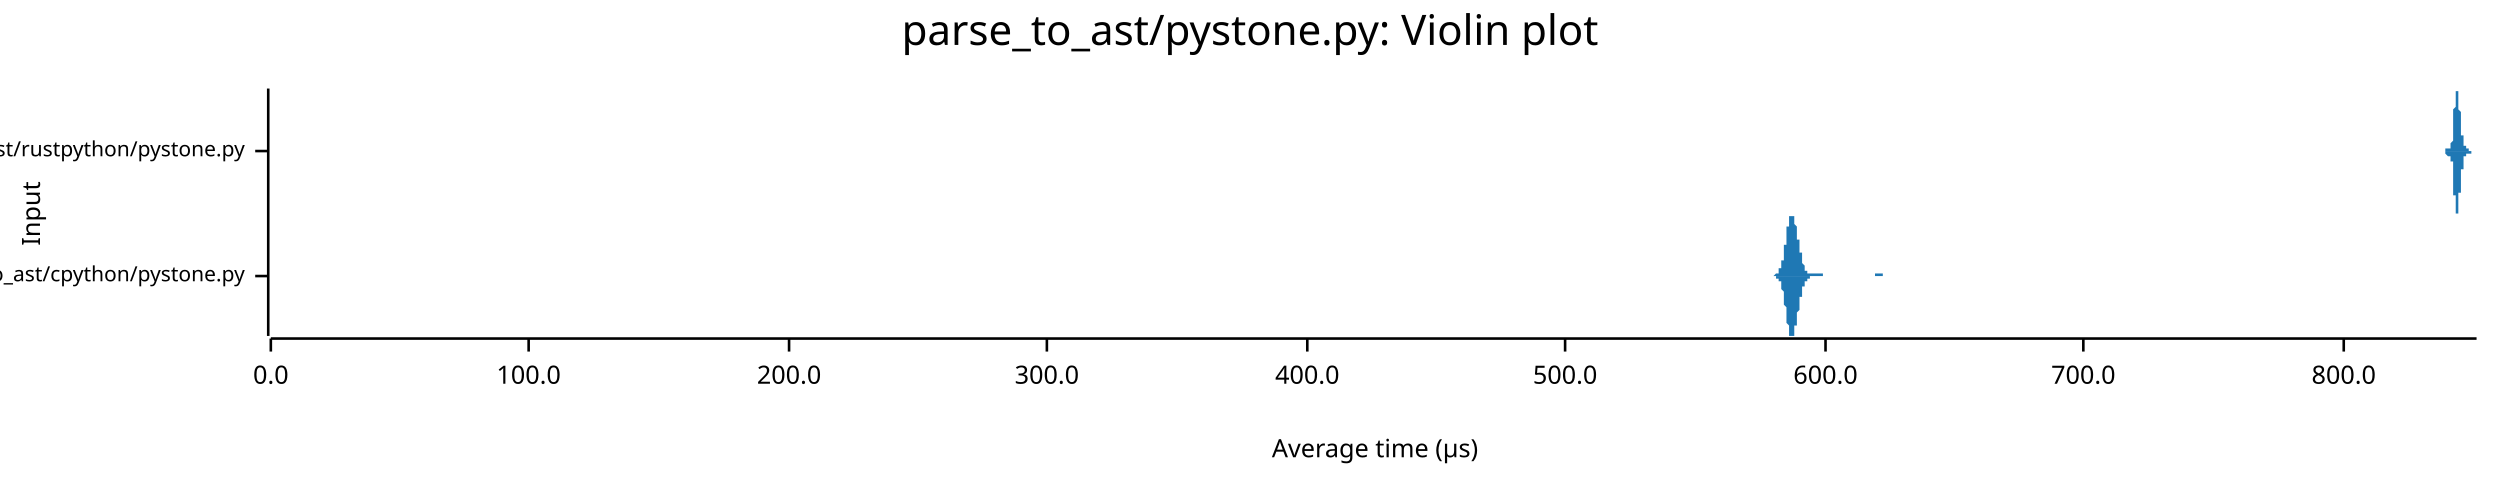
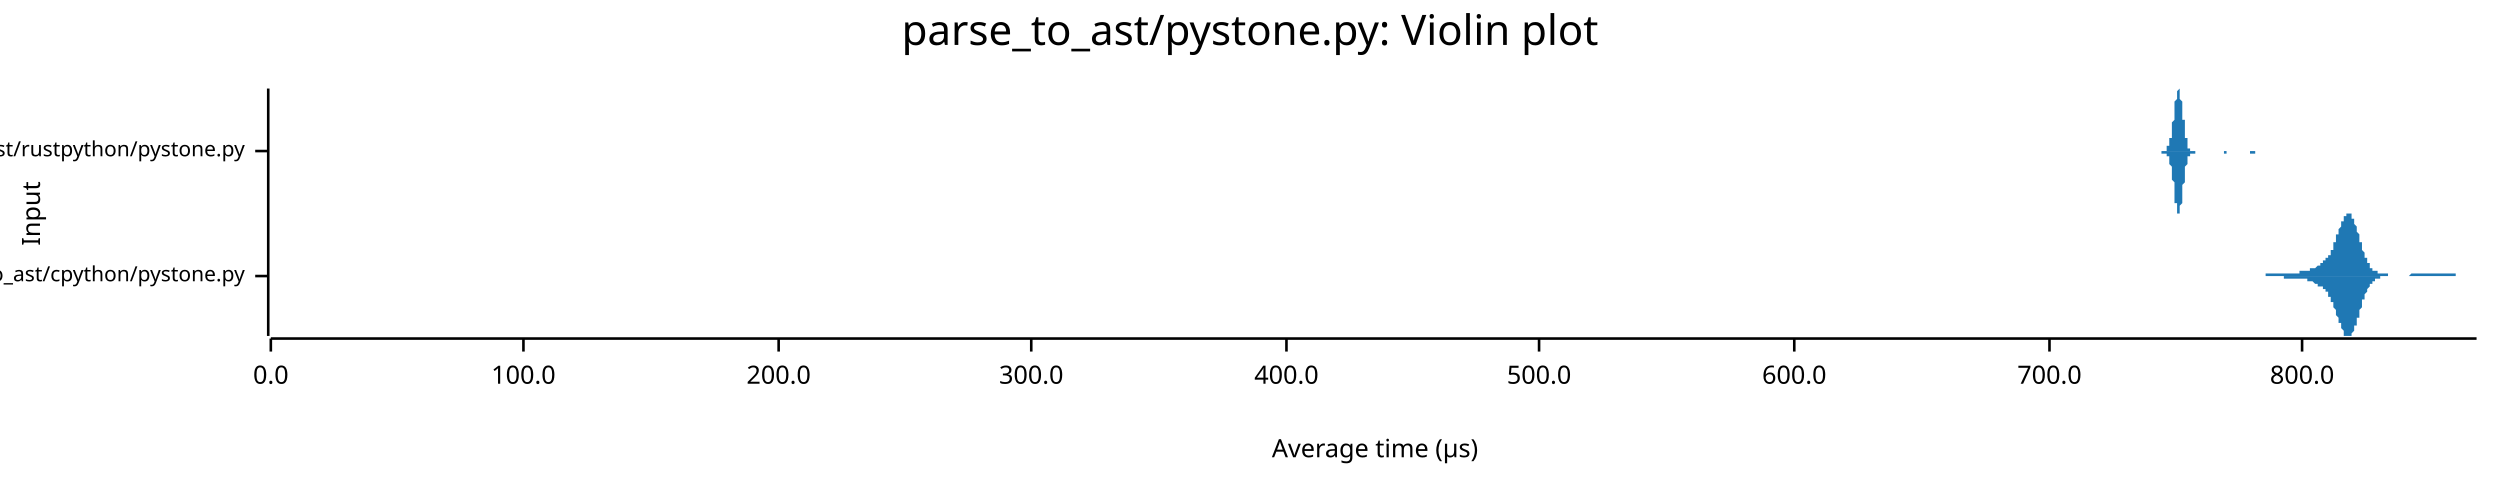
<svg xmlns="http://www.w3.org/2000/svg" width="960" height="186" viewBox="0 0 960 186">
  <text x="480" y="5" dy="0.76em" text-anchor="middle" font-family="sans-serif" font-size="16.129" opacity="1" fill="#000000">
parse_to_ast/pystone.py: Violin plot
</text>
  <text x="8" y="82" dy="0.76em" text-anchor="middle" font-family="sans-serif" font-size="9.677" opacity="1" fill="#000000" transform="rotate(270, 8, 82)">
Input
</text>
  <text x="528" y="178" dy="-0.5ex" text-anchor="middle" font-family="sans-serif" font-size="9.677" opacity="1" fill="#000000">
Average time (µs)
</text>
  <polyline fill="none" opacity="1" stroke="#000000" stroke-width="1" points="103,34 103,129 " />
  <text x="94" y="106" dy="0.5ex" text-anchor="end" font-family="sans-serif" font-size="8.065" opacity="1" fill="#000000">
parse_to_ast/cpython/pystone.py
</text>
  <polyline fill="none" opacity="1" stroke="#000000" stroke-width="1" points="98,106 103,106 " />
  <text x="94" y="58" dy="0.5ex" text-anchor="end" font-family="sans-serif" font-size="8.065" opacity="1" fill="#000000">
parse_to_ast/rustpython/pystone.py
</text>
  <polyline fill="none" opacity="1" stroke="#000000" stroke-width="1" points="98,58 103,58 " />
  <polyline fill="none" opacity="1" stroke="#000000" stroke-width="1" points="104,130 951,130 " />
  <text x="104" y="140" dy="0.76em" text-anchor="middle" font-family="sans-serif" font-size="9.677" opacity="1" fill="#000000">
0.0
</text>
  <polyline fill="none" opacity="1" stroke="#000000" stroke-width="1" points="104,130 104,135 " />
-   <text x="203" y="140" dy="0.76em" text-anchor="middle" font-family="sans-serif" font-size="9.677" opacity="1" fill="#000000">
+   <text x="201" y="140" dy="0.76em" text-anchor="middle" font-family="sans-serif" font-size="9.677" opacity="1" fill="#000000">
100.0
</text>
-   <polyline fill="none" opacity="1" stroke="#000000" stroke-width="1" points="203,130 203,135 " />
-   <text x="303" y="140" dy="0.76em" text-anchor="middle" font-family="sans-serif" font-size="9.677" opacity="1" fill="#000000">
+   <polyline fill="none" opacity="1" stroke="#000000" stroke-width="1" points="201,130 201,135 " />
+   <text x="299" y="140" dy="0.76em" text-anchor="middle" font-family="sans-serif" font-size="9.677" opacity="1" fill="#000000">
200.0
</text>
-   <polyline fill="none" opacity="1" stroke="#000000" stroke-width="1" points="303,130 303,135 " />
-   <text x="402" y="140" dy="0.76em" text-anchor="middle" font-family="sans-serif" font-size="9.677" opacity="1" fill="#000000">
+   <polyline fill="none" opacity="1" stroke="#000000" stroke-width="1" points="299,130 299,135 " />
+   <text x="396" y="140" dy="0.76em" text-anchor="middle" font-family="sans-serif" font-size="9.677" opacity="1" fill="#000000">
300.0
</text>
-   <polyline fill="none" opacity="1" stroke="#000000" stroke-width="1" points="402,130 402,135 " />
-   <text x="502" y="140" dy="0.76em" text-anchor="middle" font-family="sans-serif" font-size="9.677" opacity="1" fill="#000000">
+   <polyline fill="none" opacity="1" stroke="#000000" stroke-width="1" points="396,130 396,135 " />
+   <text x="494" y="140" dy="0.76em" text-anchor="middle" font-family="sans-serif" font-size="9.677" opacity="1" fill="#000000">
400.0
</text>
-   <polyline fill="none" opacity="1" stroke="#000000" stroke-width="1" points="502,130 502,135 " />
-   <text x="601" y="140" dy="0.76em" text-anchor="middle" font-family="sans-serif" font-size="9.677" opacity="1" fill="#000000">
+   <polyline fill="none" opacity="1" stroke="#000000" stroke-width="1" points="494,130 494,135 " />
+   <text x="591" y="140" dy="0.76em" text-anchor="middle" font-family="sans-serif" font-size="9.677" opacity="1" fill="#000000">
500.0
</text>
-   <polyline fill="none" opacity="1" stroke="#000000" stroke-width="1" points="601,130 601,135 " />
-   <text x="701" y="140" dy="0.76em" text-anchor="middle" font-family="sans-serif" font-size="9.677" opacity="1" fill="#000000">
+   <polyline fill="none" opacity="1" stroke="#000000" stroke-width="1" points="591,130 591,135 " />
+   <text x="689" y="140" dy="0.76em" text-anchor="middle" font-family="sans-serif" font-size="9.677" opacity="1" fill="#000000">
600.0
</text>
-   <polyline fill="none" opacity="1" stroke="#000000" stroke-width="1" points="701,130 701,135 " />
-   <text x="800" y="140" dy="0.76em" text-anchor="middle" font-family="sans-serif" font-size="9.677" opacity="1" fill="#000000">
+   <polyline fill="none" opacity="1" stroke="#000000" stroke-width="1" points="689,130 689,135 " />
+   <text x="787" y="140" dy="0.76em" text-anchor="middle" font-family="sans-serif" font-size="9.677" opacity="1" fill="#000000">
700.0
</text>
-   <polyline fill="none" opacity="1" stroke="#000000" stroke-width="1" points="800,130 800,135 " />
-   <text x="900" y="140" dy="0.76em" text-anchor="middle" font-family="sans-serif" font-size="9.677" opacity="1" fill="#000000">
+   <polyline fill="none" opacity="1" stroke="#000000" stroke-width="1" points="787,130 787,135 " />
+   <text x="884" y="140" dy="0.76em" text-anchor="middle" font-family="sans-serif" font-size="9.677" opacity="1" fill="#000000">
800.0
</text>
-   <polyline fill="none" opacity="1" stroke="#000000" stroke-width="1" points="900,130 900,135 " />
-   <polygon opacity="1" fill="#1F78B4" points="679,106 679,106 679,106 680,106 680,106 680,106 680,106 680,106 680,106 680,106 680,106 680,106 680,106 681,106 681,106 681,106 681,106 681,106 681,106 681,106 681,106 681,106 681,106 681,106 682,105 682,105 682,105 682,105 682,105 682,105 682,105 682,105 682,105 682,105 683,105 683,105 683,105 683,105 683,104 683,104 683,104 683,104 683,104 683,104 683,103 684,103 684,103 684,103 684,102 684,102 684,102 684,101 684,101 684,101 684,100 685,100 685,99 685,99 685,98 685,98 685,97 685,97 685,96 685,96 685,95 685,94 686,94 686,93 686,92 686,92 686,91 686,90 686,90 686,89 686,89 686,88 686,87 687,87 687,86 687,86 687,85 687,85 687,84 687,84 687,83 687,83 687,83 688,83 688,82 688,82 688,82 688,82 688,82 688,82 688,82 688,82 688,82 688,83 689,83 689,83 689,83 689,84 689,84 689,84 689,85 689,85 689,86 689,86 690,87 690,87 690,88 690,88 690,89 690,89 690,90 690,90 690,91 690,91 690,92 691,92 691,93 691,94 691,94 691,95 691,95 691,96 691,96 691,97 691,97 692,97 692,98 692,98 692,99 692,99 692,100 692,100 692,100 692,101 692,101 692,101 693,102 693,102 693,102 693,102 693,103 693,103 693,103 693,103 693,103 693,104 693,104 694,104 694,104 694,104 694,104 694,104 694,104 694,105 694,105 694,105 694,105 695,105 695,105 695,105 695,105 695,105 695,105 695,105 695,105 695,105 695,105 695,105 696,105 696,105 696,105 696,105 696,105 696,105 696,105 696,105 696,105 696,105 697,105 697,105 697,105 697,105 697,105 697,105 697,105 697,105 697,105 697,105 697,105 698,105 698,105 698,105 698,105 698,105 698,105 698,105 698,105 698,105 698,105 698,105 699,105 699,105 699,105 699,105 699,105 699,105 699,105 699,105 699,105 699,105 700,105 700,105 700,105 700,105 700,106 700,106 700,106 700,106 700,106 700,106 700,106 701,106 701,106 701,106 701,106 701,106 701,106 701,106 701,106 701,106 701,106 702,106 702,106 702,106 702,106 702,106 702,106 702,106 702,106 702,106 702,106 702,106 703,106 703,106 703,106 703,106 703,106 703,106 703,106 703,106 703,106 703,106 704,106 704,106 704,106 704,106 704,106 704,106 704,106 704,106 704,106 704,106 704,106 705,106 705,106 705,106 705,106 705,106 705,106 705,106 705,106 705,106 705,106 705,106 706,106 706,106 706,106 706,106 706,106 706,106 706,106 706,106 706,106 706,106 707,106 707,106 707,106 707,106 707,106 707,106 707,106 707,106 707,106 707,106 707,106 708,106 708,106 708,106 708,106 708,106 708,106 708,106 708,106 708,106 708,106 709,106 709,106 709,106 709,106 709,106 709,106 709,106 709,106 709,106 709,106 709,106 710,106 710,106 710,106 710,106 710,106 710,106 710,106 710,106 710,106 710,106 711,106 711,106 711,106 711,106 711,106 711,106 711,106 711,106 711,106 711,106 711,106 712,106 712,106 712,106 712,106 712,106 712,106 712,106 712,106 712,106 712,106 712,106 713,106 713,106 713,106 713,106 713,106 713,106 713,106 713,106 713,106 713,106 714,106 714,106 714,106 714,106 714,106 714,106 714,106 714,106 714,106 714,106 714,106 715,106 715,106 715,106 715,106 715,106 715,106 715,106 715,106 715,106 715,106 716,106 716,106 716,106 716,106 716,106 716,106 716,106 716,106 716,106 716,106 716,106 717,106 717,106 717,106 717,106 717,106 717,106 717,106 717,106 717,106 717,106 718,106 718,106 718,106 718,106 718,106 718,106 718,106 718,106 718,106 718,106 718,106 719,106 719,106 719,106 719,106 719,106 719,106 719,106 719,106 719,106 719,106 719,106 720,106 720,106 720,106 720,106 720,106 720,106 720,106 720,106 720,105 720,105 721,105 721,105 721,105 721,105 721,105 721,105 721,105 721,105 721,105 721,105 721,105 722,105 722,105 722,105 722,105 722,105 722,105 722,105 722,105 722,105 722,105 723,105 723,105 723,105 723,105 723,106 723,106 723,106 723,106 723,106 723,106 723,106 724,106 724,106 724,106 724,106 724,106 724,106 724,106 724,106 724,106 724,106 724,106 725,106 725,106 725,106 725,106 725,106 725,106 725,106 725,106 725,106 725,106 726,106 726,106 726,106 726,106 726,106 726,106 726,106 726,106 726,106 726,106 726,106 726,106 679,106 " />
-   <polygon opacity="1" fill="#1F78B4" points="679,106 679,106 679,106 680,106 680,106 680,106 680,106 680,106 680,106 680,106 680,106 680,106 680,106 681,106 681,106 681,106 681,106 681,106 681,106 681,106 681,106 681,106 681,106 681,106 682,106 682,106 682,106 682,106 682,106 682,106 682,106 682,106 682,106 682,107 683,107 683,107 683,107 683,107 683,107 683,107 683,107 683,108 683,108 683,108 683,108 684,108 684,109 684,109 684,109 684,109 684,110 684,110 684,110 684,111 684,111 685,112 685,112 685,113 685,113 685,114 685,114 685,115 685,115 685,116 685,116 685,117 686,118 686,118 686,119 686,120 686,120 686,121 686,122 686,122 686,123 686,124 686,124 687,125 687,125 687,126 687,126 687,127 687,127 687,128 687,128 687,128 687,129 688,129 688,129 688,129 688,129 688,129 688,129 688,129 688,129 688,129 688,129 688,129 689,129 689,128 689,128 689,128 689,128 689,127 689,127 689,126 689,126 689,125 690,125 690,124 690,124 690,123 690,123 690,122 690,122 690,121 690,121 690,120 690,120 691,119 691,118 691,118 691,117 691,117 691,116 691,116 691,115 691,115 691,114 692,114 692,114 692,113 692,113 692,112 692,112 692,112 692,111 692,111 692,111 692,110 693,110 693,110 693,109 693,109 693,109 693,109 693,109 693,108 693,108 693,108 693,108 694,108 694,107 694,107 694,107 694,107 694,107 694,107 694,107 694,107 694,107 695,107 695,107 695,107 695,107 695,106 695,106 695,106 695,106 695,106 695,106 695,106 696,106 696,106 696,106 696,106 696,106 696,106 696,106 696,106 696,106 696,106 697,106 697,106 697,106 697,106 697,106 697,106 697,106 697,106 697,106 697,106 697,106 698,106 698,106 698,106 698,106 698,106 698,106 698,106 698,106 698,106 698,106 698,106 699,106 699,106 699,106 699,106 699,106 699,106 699,106 699,106 699,106 699,106 700,106 700,106 700,106 700,106 700,106 700,106 700,106 700,106 700,106 700,106 700,106 701,106 701,106 701,106 701,106 701,106 701,106 701,106 701,106 701,106 701,106 702,106 702,106 702,106 702,106 702,106 702,106 702,106 702,106 702,106 702,106 702,106 703,106 703,106 703,106 703,106 703,106 703,106 703,106 703,106 703,106 703,106 704,106 704,106 704,106 704,106 704,106 704,106 704,106 704,106 704,106 704,106 704,106 705,106 705,106 705,106 705,106 705,106 705,106 705,106 705,106 705,106 705,106 705,106 706,106 706,106 706,106 706,106 706,106 706,106 706,106 706,106 706,106 706,106 707,106 707,106 707,106 707,106 707,106 707,106 707,106 707,106 707,106 707,106 707,106 708,106 708,106 708,106 708,106 708,106 708,106 708,106 708,106 708,106 708,106 709,106 709,106 709,106 709,106 709,106 709,106 709,106 709,106 709,106 709,106 709,106 710,106 710,106 710,106 710,106 710,106 710,106 710,106 710,106 710,106 710,106 711,106 711,106 711,106 711,106 711,106 711,106 711,106 711,106 711,106 711,106 711,106 712,106 712,106 712,106 712,106 712,106 712,106 712,106 712,106 712,106 712,106 712,106 713,106 713,106 713,106 713,106 713,106 713,106 713,106 713,106 713,106 713,106 714,106 714,106 714,106 714,106 714,106 714,106 714,106 714,106 714,106 714,106 714,106 715,106 715,106 715,106 715,106 715,106 715,106 715,106 715,106 715,106 715,106 716,106 716,106 716,106 716,106 716,106 716,106 716,106 716,106 716,106 716,106 716,106 717,106 717,106 717,106 717,106 717,106 717,106 717,106 717,106 717,106 717,106 718,106 718,106 718,106 718,106 718,106 718,106 718,106 718,106 718,106 718,106 718,106 719,106 719,106 719,106 719,106 719,106 719,106 719,106 719,106 719,106 719,106 719,106 720,106 720,106 720,106 720,106 720,106 720,106 720,106 720,106 720,106 720,106 721,106 721,106 721,106 721,106 721,106 721,106 721,106 721,106 721,106 721,106 721,106 722,106 722,106 722,106 722,106 722,106 722,106 722,106 722,106 722,106 722,106 723,106 723,106 723,106 723,106 723,106 723,106 723,106 723,106 723,106 723,106 723,106 724,106 724,106 724,106 724,106 724,106 724,106 724,106 724,106 724,106 724,106 724,106 725,106 725,106 725,106 725,106 725,106 725,106 725,106 725,106 725,106 725,106 726,106 726,106 726,106 726,106 726,106 726,106 726,106 726,106 726,106 726,106 726,106 726,106 679,106 " />
-   <polygon opacity="1" fill="#1F78B4" points="938,58 938,58 938,58 938,58 938,58 938,58 938,58 938,58 938,58 938,58 938,58 938,58 938,58 938,58 938,58 938,58 938,58 938,58 938,58 938,58 938,58 938,58 938,58 938,58 938,58 938,58 938,58 938,58 938,58 939,58 939,58 939,58 939,58 939,58 939,58 939,58 939,58 939,58 939,58 939,58 939,58 939,58 939,58 939,58 939,58 939,58 939,58 939,58 939,58 939,58 939,58 939,58 939,58 939,58 939,58 939,57 939,57 939,57 939,57 939,57 939,57 939,57 939,57 939,57 939,57 939,57 939,57 939,57 940,57 940,57 940,57 940,57 940,57 940,57 940,57 940,57 940,57 940,57 940,57 940,57 940,57 940,57 940,57 940,56 940,56 940,56 940,56 940,56 940,56 940,56 940,56 940,56 940,56 940,56 940,56 940,56 940,56 940,56 940,56 940,56 940,56 940,56 940,56 940,56 940,56 940,56 940,57 941,57 941,57 941,57 941,57 941,57 941,57 941,57 941,57 941,57 941,57 941,57 941,57 941,57 941,57 941,57 941,57 941,57 941,57 941,57 941,56 941,56 941,56 941,56 941,56 941,56 941,56 941,56 941,56 941,56 941,56 941,56 941,56 941,55 941,55 941,55 941,55 941,55 941,55 941,55 942,54 942,54 942,54 942,54 942,54 942,53 942,53 942,53 942,53 942,52 942,52 942,52 942,51 942,51 942,51 942,51 942,50 942,50 942,50 942,49 942,49 942,48 942,48 942,48 942,47 942,47 942,47 942,46 942,46 942,45 942,45 942,45 942,44 942,44 942,44 942,43 942,43 942,42 942,42 942,42 943,41 943,41 943,41 943,40 943,40 943,40 943,39 943,39 943,39 943,38 943,38 943,38 943,38 943,37 943,37 943,37 943,37 943,37 943,36 943,36 943,36 943,36 943,36 943,35 943,35 943,35 943,35 943,35 943,35 943,35 943,35 943,35 943,35 943,35 943,35 943,35 943,34 943,35 943,35 944,35 944,35 944,35 944,35 944,35 944,35 944,35 944,35 944,35 944,35 944,35 944,36 944,36 944,36 944,36 944,36 944,36 944,37 944,37 944,37 944,37 944,38 944,38 944,38 944,38 944,39 944,39 944,39 944,39 944,40 944,40 944,40 944,41 944,41 944,41 944,41 944,42 944,42 944,42 945,43 945,43 945,43 945,44 945,44 945,44 945,44 945,45 945,45 945,45 945,46 945,46 945,46 945,46 945,47 945,47 945,47 945,47 945,48 945,48 945,48 945,48 945,49 945,49 945,49 945,49 945,49 945,50 945,50 945,50 945,50 945,50 945,51 945,51 945,51 945,51 945,51 945,51 945,52 946,52 946,52 946,52 946,52 946,52 946,53 946,53 946,53 946,53 946,53 946,53 946,53 946,54 946,54 946,54 946,54 946,54 946,54 946,54 946,54 946,55 946,55 946,55 946,55 946,55 946,55 946,55 946,55 946,55 946,56 946,56 946,56 946,56 946,56 946,56 946,56 946,56 946,56 946,56 947,56 947,56 947,56 947,56 947,57 947,57 947,57 947,57 947,57 947,57 947,57 947,57 947,57 947,57 947,57 947,57 947,57 947,57 947,57 947,57 947,57 947,57 947,57 947,57 947,57 947,57 947,57 947,57 947,57 947,57 947,57 947,57 947,57 947,57 947,57 947,57 947,57 947,57 947,57 947,57 948,57 948,57 948,57 948,57 948,57 948,57 948,57 948,57 948,57 948,57 948,57 948,57 948,57 948,57 948,57 948,57 948,57 948,57 948,57 948,57 948,57 948,57 948,57 948,57 948,57 948,57 948,57 948,57 948,57 948,58 948,58 948,58 948,58 948,58 948,58 948,58 948,58 948,58 948,58 949,58 949,58 949,58 949,58 949,58 949,58 949,58 949,58 949,58 949,58 949,58 949,58 949,58 949,58 949,58 949,58 949,58 949,58 949,58 949,58 949,58 949,58 949,58 949,58 949,58 949,58 949,58 949,58 949,58 949,58 949,58 949,58 949,58 949,58 949,58 949,58 949,58 949,58 949,58 950,58 950,58 950,58 950,58 950,58 950,58 950,58 950,58 950,58 950,58 950,58 950,58 950,58 950,58 950,58 950,58 950,58 950,58 950,58 950,58 950,58 950,58 950,58 950,58 950,58 950,58 950,58 950,58 950,58 950,58 950,58 950,58 950,58 950,58 950,58 950,58 950,58 950,58 950,58 951,58 951,58 938,58 " />
-   <polygon opacity="1" fill="#1F78B4" points="938,58 938,58 938,58 938,58 938,58 938,58 938,58 938,58 938,58 938,58 938,58 938,58 938,58 938,58 938,58 938,58 938,58 938,58 938,58 938,58 938,58 938,58 938,58 938,58 938,58 938,58 938,58 938,58 938,58 939,58 939,58 939,58 939,58 939,58 939,58 939,58 939,58 939,59 939,59 939,59 939,59 939,59 939,59 939,59 939,59 939,59 939,59 939,59 939,59 939,59 939,59 939,59 939,59 939,59 939,59 939,59 939,59 939,59 939,59 939,59 939,59 939,59 939,59 939,59 939,59 939,59 939,59 939,59 940,60 940,60 940,60 940,60 940,60 940,60 940,60 940,60 940,60 940,60 940,60 940,60 940,60 940,60 940,60 940,60 940,60 940,60 940,60 940,60 940,60 940,60 940,60 940,60 940,60 940,60 940,60 940,60 940,60 940,60 940,60 940,60 940,60 940,60 940,60 940,60 940,60 940,60 940,60 941,60 941,60 941,60 941,60 941,60 941,60 941,60 941,60 941,60 941,60 941,60 941,60 941,60 941,60 941,60 941,60 941,60 941,60 941,60 941,60 941,60 941,60 941,60 941,60 941,60 941,60 941,60 941,60 941,61 941,61 941,61 941,61 941,61 941,61 941,61 941,61 941,62 941,62 941,62 942,62 942,62 942,62 942,63 942,63 942,63 942,63 942,64 942,64 942,64 942,64 942,65 942,65 942,65 942,66 942,66 942,66 942,67 942,67 942,67 942,68 942,68 942,68 942,69 942,69 942,69 942,70 942,70 942,71 942,71 942,71 942,72 942,72 942,73 942,73 942,73 942,74 942,74 942,74 942,75 943,75 943,75 943,76 943,76 943,76 943,77 943,77 943,77 943,78 943,78 943,78 943,79 943,79 943,79 943,79 943,80 943,80 943,80 943,80 943,80 943,81 943,81 943,81 943,81 943,81 943,81 943,81 943,82 943,82 943,82 943,82 943,82 943,82 943,82 943,82 943,82 943,82 943,82 943,82 944,82 944,82 944,82 944,82 944,82 944,82 944,82 944,81 944,81 944,81 944,81 944,81 944,81 944,81 944,80 944,80 944,80 944,80 944,80 944,79 944,79 944,79 944,79 944,78 944,78 944,78 944,78 944,77 944,77 944,77 944,77 944,76 944,76 944,76 944,75 944,75 944,75 944,74 944,74 945,74 945,74 945,73 945,73 945,73 945,72 945,72 945,72 945,71 945,71 945,71 945,71 945,70 945,70 945,70 945,70 945,69 945,69 945,69 945,69 945,68 945,68 945,68 945,68 945,67 945,67 945,67 945,67 945,67 945,66 945,66 945,66 945,66 945,66 945,66 945,65 945,65 945,65 945,65 946,65 946,65 946,64 946,64 946,64 946,64 946,64 946,64 946,63 946,63 946,63 946,63 946,63 946,63 946,63 946,63 946,62 946,62 946,62 946,62 946,62 946,62 946,62 946,62 946,61 946,61 946,61 946,61 946,61 946,61 946,61 946,61 946,61 946,61 946,61 946,60 946,60 946,60 946,60 947,60 947,60 947,60 947,60 947,60 947,60 947,60 947,60 947,60 947,60 947,60 947,60 947,60 947,60 947,60 947,60 947,60 947,60 947,60 947,59 947,59 947,59 947,59 947,59 947,59 947,59 947,59 947,59 947,59 947,59 947,59 947,59 947,59 947,59 947,59 947,59 947,59 947,59 947,59 947,59 948,59 948,59 948,59 948,59 948,59 948,59 948,59 948,59 948,59 948,59 948,59 948,59 948,59 948,59 948,59 948,59 948,59 948,59 948,59 948,59 948,59 948,59 948,59 948,59 948,59 948,59 948,59 948,59 948,59 948,59 948,59 948,59 948,59 948,59 948,59 948,59 948,59 948,59 948,59 949,59 949,59 949,59 949,59 949,59 949,59 949,59 949,59 949,59 949,59 949,59 949,59 949,59 949,59 949,59 949,59 949,59 949,59 949,59 949,59 949,59 949,59 949,59 949,59 949,59 949,59 949,59 949,59 949,59 949,59 949,59 949,59 949,59 949,59 949,59 949,59 949,58 949,58 949,58 950,58 950,58 950,58 950,58 950,58 950,58 950,58 950,58 950,58 950,58 950,58 950,58 950,58 950,58 950,58 950,58 950,58 950,58 950,58 950,58 950,58 950,58 950,58 950,58 950,58 950,58 950,58 950,58 950,58 950,58 950,58 950,58 950,58 950,58 950,58 950,58 950,58 950,58 950,58 951,58 951,58 938,58 " />
+   <polyline fill="none" opacity="1" stroke="#000000" stroke-width="1" points="884,130 884,135 " />
+   <polygon opacity="1" fill="#1F78B4" points="863,106 863,106 863,106 863,106 864,106 864,106 864,106 864,106 864,106 864,106 865,106 865,106 865,106 865,106 865,106 866,106 866,106 866,106 866,106 866,106 866,106 867,106 867,106 867,106 867,106 867,106 867,106 868,106 868,106 868,106 868,106 868,106 869,106 869,106 869,106 869,106 869,106 869,106 870,106 870,106 870,106 870,106 870,105 870,105 871,105 871,105 871,105 871,105 871,105 872,105 872,105 872,105 872,105 872,105 872,105 873,105 873,105 873,105 873,105 873,105 873,105 874,105 874,105 874,105 874,105 874,105 874,105 875,105 875,105 875,105 875,105 875,105 876,105 876,105 876,105 876,105 876,105 876,105 877,105 877,105 877,105 877,105 877,105 877,105 878,105 878,105 878,105 878,105 878,105 879,105 879,105 879,105 879,105 879,105 879,105 880,105 880,105 880,105 880,105 880,105 880,105 881,105 881,105 881,105 881,105 881,105 882,105 882,105 882,105 882,105 882,105 882,105 883,105 883,104 883,104 883,104 883,104 883,104 884,104 884,104 884,104 884,104 884,104 884,104 885,104 885,104 885,104 885,104 885,104 886,104 886,104 886,104 886,104 886,104 886,104 887,104 887,104 887,104 887,104 887,103 887,103 888,103 888,103 888,103 888,103 888,103 889,103 889,103 889,103 889,103 889,103 889,103 890,102 890,102 890,102 890,102 890,102 890,102 891,102 891,102 891,102 891,101 891,101 892,101 892,101 892,101 892,101 892,101 892,100 893,100 893,100 893,100 893,100 893,100 893,99 894,99 894,99 894,99 894,98 894,98 895,98 895,97 895,97 895,97 895,96 895,96 896,96 896,95 896,95 896,94 896,94 896,93 897,93 897,92 897,92 897,91 897,91 897,90 898,90 898,89 898,89 898,88 898,88 899,87 899,87 899,86 899,86 899,86 899,85 900,85 900,84 900,84 900,84 900,83 900,83 901,83 901,83 901,82 901,82 901,82 902,82 902,82 902,82 902,82 902,82 902,82 903,82 903,83 903,83 903,83 903,84 903,84 904,84 904,85 904,85 904,86 904,86 905,87 905,87 905,88 905,88 905,89 905,89 906,90 906,91 906,91 906,92 906,92 906,93 907,93 907,94 907,95 907,95 907,96 907,96 908,97 908,97 908,98 908,98 908,99 909,99 909,99 909,100 909,100 909,101 909,101 910,101 910,102 910,102 910,102 910,102 910,103 911,103 911,103 911,103 911,103 911,104 912,104 912,104 912,104 912,104 912,104 912,104 913,104 913,105 913,105 913,105 913,105 913,105 914,105 914,105 914,105 914,105 914,105 915,105 915,105 915,105 915,105 915,105 915,105 916,105 916,105 916,105 916,105 916,105 916,105 917,105 917,105 917,106 917,106 917,106 917,106 918,106 918,106 918,106 918,106 918,106 919,106 919,106 919,106 919,106 919,106 919,106 920,106 920,106 920,106 920,106 920,106 920,106 921,106 921,106 921,106 921,106 921,106 922,106 922,106 922,106 922,106 922,106 922,106 923,106 923,106 923,106 923,106 923,106 923,106 924,106 924,106 924,106 924,106 924,106 925,106 925,106 925,106 925,106 925,106 925,106 926,105 926,105 926,105 926,105 926,105 926,105 927,105 927,105 927,105 927,105 927,105 928,105 928,105 928,105 928,105 928,105 928,105 929,105 929,105 929,105 929,105 929,105 929,105 930,105 930,105 930,105 930,105 930,105 930,105 931,105 931,105 931,105 931,105 931,105 932,105 932,105 932,105 932,105 932,105 932,105 933,105 933,105 933,105 933,105 933,105 933,105 934,105 934,105 934,105 934,105 934,105 935,105 935,105 935,105 935,105 935,105 935,105 936,105 936,105 936,105 936,105 936,105 936,105 937,105 937,105 937,105 937,105 937,105 938,105 938,105 938,105 938,105 938,105 938,105 939,105 939,105 939,105 939,105 939,105 939,105 940,105 940,105 940,105 940,105 940,105 940,105 941,105 941,105 941,105 941,105 941,105 942,105 942,105 942,105 942,105 942,105 942,105 943,105 943,105 943,106 943,106 943,106 943,106 944,106 944,106 944,106 944,106 944,106 945,106 945,106 945,106 945,106 945,106 945,106 946,106 946,106 946,106 946,106 946,106 946,106 947,106 947,106 947,106 947,106 947,106 948,106 948,106 948,106 948,106 948,106 948,106 949,106 949,106 949,106 949,106 949,106 949,106 950,106 950,106 950,106 950,106 950,106 951,106 951,106 863,106 " />
+   <polygon opacity="1" fill="#1F78B4" points="863,106 863,106 863,106 863,106 864,106 864,106 864,106 864,106 864,106 864,106 865,106 865,106 865,106 865,106 865,106 866,106 866,106 866,106 866,106 866,106 866,106 867,106 867,106 867,106 867,106 867,106 867,106 868,106 868,106 868,106 868,106 868,106 869,106 869,106 869,106 869,106 869,106 869,106 870,106 870,106 870,106 870,106 870,106 870,106 871,106 871,106 871,106 871,106 871,106 872,106 872,106 872,106 872,106 872,106 872,106 873,106 873,106 873,106 873,106 873,106 873,106 874,106 874,106 874,106 874,106 874,106 874,106 875,106 875,106 875,106 875,106 875,106 876,106 876,106 876,106 876,106 876,106 876,106 877,106 877,107 877,107 877,107 877,107 877,107 878,107 878,107 878,107 878,107 878,107 879,107 879,107 879,107 879,107 879,107 879,107 880,107 880,107 880,107 880,107 880,107 880,107 881,107 881,107 881,107 881,107 881,107 882,107 882,107 882,107 882,107 882,107 882,107 883,107 883,107 883,107 883,107 883,107 883,107 884,107 884,107 884,107 884,107 884,107 884,107 885,107 885,107 885,107 885,107 885,107 886,107 886,108 886,108 886,108 886,108 886,108 887,108 887,108 887,108 887,108 887,108 887,108 888,108 888,108 888,108 888,108 888,108 889,109 889,109 889,109 889,109 889,109 889,109 890,109 890,109 890,109 890,109 890,109 890,110 891,110 891,110 891,110 891,110 891,110 892,110 892,110 892,111 892,111 892,111 892,111 893,111 893,111 893,112 893,112 893,112 893,112 894,112 894,113 894,113 894,113 894,114 895,114 895,114 895,114 895,115 895,115 895,116 896,116 896,116 896,117 896,117 896,118 896,118 897,119 897,119 897,120 897,120 897,121 897,121 898,122 898,122 898,123 898,123 898,124 899,124 899,125 899,125 899,126 899,126 899,126 900,127 900,127 900,128 900,128 900,128 900,129 901,129 901,129 901,129 901,129 901,129 902,129 902,129 902,129 902,129 902,129 902,129 903,129 903,129 903,129 903,128 903,128 903,128 904,127 904,127 904,126 904,126 904,125 905,125 905,124 905,124 905,123 905,123 905,122 906,122 906,121 906,120 906,120 906,119 906,119 907,118 907,117 907,117 907,116 907,116 907,115 908,115 908,114 908,114 908,113 908,113 909,112 909,112 909,112 909,111 909,111 909,111 910,110 910,110 910,110 910,109 910,109 910,109 911,109 911,108 911,108 911,108 911,108 912,108 912,108 912,108 912,107 912,107 912,107 913,107 913,107 913,107 913,107 913,107 913,107 914,107 914,107 914,106 914,106 914,106 915,106 915,106 915,106 915,106 915,106 915,106 916,106 916,106 916,106 916,106 916,106 916,106 917,106 917,106 917,106 917,106 917,106 917,106 918,106 918,106 918,106 918,106 918,106 919,106 919,106 919,106 919,106 919,106 919,106 920,106 920,106 920,106 920,106 920,106 920,106 921,106 921,106 921,106 921,106 921,106 922,106 922,106 922,106 922,106 922,106 922,106 923,106 923,106 923,106 923,106 923,106 923,106 924,106 924,106 924,106 924,106 924,106 925,106 925,106 925,106 925,106 925,106 925,106 926,106 926,106 926,106 926,106 926,106 926,106 927,106 927,106 927,106 927,106 927,106 928,106 928,106 928,106 928,106 928,106 928,106 929,106 929,106 929,106 929,106 929,106 929,106 930,106 930,106 930,106 930,106 930,106 930,106 931,106 931,106 931,106 931,106 931,106 932,106 932,106 932,106 932,106 932,106 932,106 933,106 933,106 933,106 933,106 933,106 933,106 934,106 934,106 934,106 934,106 934,106 935,106 935,106 935,106 935,106 935,106 935,106 936,106 936,106 936,106 936,106 936,106 936,106 937,106 937,106 937,106 937,106 937,106 938,106 938,106 938,106 938,106 938,106 938,106 939,106 939,106 939,106 939,106 939,106 939,106 940,106 940,106 940,106 940,106 940,106 940,106 941,106 941,106 941,106 941,106 941,106 942,106 942,106 942,106 942,106 942,106 942,106 943,106 943,106 943,106 943,106 943,106 943,106 944,106 944,106 944,106 944,106 944,106 945,106 945,106 945,106 945,106 945,106 945,106 946,106 946,106 946,106 946,106 946,106 946,106 947,106 947,106 947,106 947,106 947,106 948,106 948,106 948,106 948,106 948,106 948,106 949,106 949,106 949,106 949,106 949,106 949,106 950,106 950,106 950,106 950,106 950,106 951,106 951,106 863,106 " />
+   <polygon opacity="1" fill="#1F78B4" points="827,58 827,58 827,58 827,58 827,58 827,58 827,58 827,58 828,58 828,58 828,58 828,58 828,58 828,58 828,58 828,58 828,58 828,58 828,58 829,58 829,58 829,58 829,58 829,58 829,58 829,58 829,58 829,58 829,58 829,58 829,58 830,58 830,58 830,58 830,58 830,58 830,58 830,58 830,58 830,58 830,58 830,58 830,58 831,58 831,58 831,58 831,58 831,58 831,58 831,58 831,58 831,58 831,58 831,58 832,58 832,57 832,57 832,57 832,57 832,57 832,57 832,57 832,57 832,57 832,57 832,56 833,56 833,56 833,56 833,56 833,55 833,55 833,55 833,55 833,54 833,54 833,54 833,53 834,53 834,52 834,52 834,51 834,51 834,50 834,50 834,49 834,48 834,48 834,47 835,46 835,46 835,45 835,44 835,44 835,43 835,42 835,42 835,41 835,40 835,40 835,39 836,38 836,38 836,37 836,37 836,36 836,36 836,36 836,35 836,35 836,35 836,35 836,35 837,34 837,35 837,35 837,35 837,35 837,35 837,36 837,36 837,36 837,37 837,37 837,38 838,39 838,39 838,40 838,41 838,41 838,42 838,43 838,43 838,44 838,45 838,46 839,46 839,47 839,48 839,48 839,49 839,50 839,50 839,51 839,51 839,52 839,52 839,53 840,53 840,54 840,54 840,55 840,55 840,55 840,55 840,56 840,56 840,56 840,56 840,57 841,57 841,57 841,57 841,57 841,57 841,57 841,57 841,57 841,58 841,58 841,58 842,58 842,58 842,58 842,58 842,58 842,58 842,58 842,58 842,58 842,58 842,58 842,58 843,58 843,58 843,58 843,58 843,58 843,58 843,58 843,58 843,58 843,58 843,58 843,58 844,58 844,58 844,58 844,58 844,58 844,58 844,58 844,58 844,58 844,58 844,58 845,58 845,58 845,58 845,58 845,58 845,58 845,58 845,58 845,58 845,58 845,58 845,58 846,58 846,58 846,58 846,58 846,58 846,58 846,58 846,58 846,58 846,58 846,58 846,58 847,58 847,58 847,58 847,58 847,58 847,58 847,58 847,58 847,58 847,58 847,58 847,58 848,58 848,58 848,58 848,58 848,58 848,58 848,58 848,58 848,58 848,58 848,58 849,58 849,58 849,58 849,58 849,58 849,58 849,58 849,58 849,58 849,58 849,58 849,58 850,58 850,58 850,58 850,58 850,58 850,58 850,58 850,58 850,58 850,58 850,58 850,58 851,58 851,58 851,58 851,58 851,58 851,58 851,58 851,58 851,58 851,58 851,58 852,58 852,58 852,58 852,58 852,58 852,58 852,58 852,58 852,58 852,58 852,58 852,58 853,58 853,58 853,58 853,58 853,58 853,58 853,58 853,58 853,58 853,58 853,58 853,58 854,58 854,58 854,58 854,58 854,58 854,58 854,58 854,58 854,58 854,58 854,58 855,58 855,58 855,58 855,58 855,58 855,58 855,58 855,58 855,58 855,58 855,58 855,58 856,58 856,58 856,58 856,58 856,58 856,58 856,58 856,58 856,58 856,58 856,58 856,58 857,58 857,58 857,58 857,58 857,58 857,58 857,58 857,58 857,58 857,58 857,58 857,58 858,58 858,58 858,58 858,58 858,58 858,58 858,58 858,58 858,58 858,58 858,58 859,58 859,58 859,58 859,58 859,58 859,58 859,58 859,58 859,58 859,58 859,58 859,58 860,58 860,58 860,58 860,58 860,58 860,58 860,58 860,58 860,58 860,58 860,58 860,58 861,58 861,58 861,58 861,58 861,58 861,58 861,58 861,58 861,58 861,58 861,58 862,58 862,58 862,58 862,58 862,58 862,58 862,58 862,58 862,58 862,58 862,58 862,58 863,58 863,58 863,58 863,58 863,58 863,58 863,58 863,58 863,58 863,58 863,58 863,58 864,58 864,58 864,58 864,58 864,58 864,58 864,58 864,58 864,58 864,58 864,58 865,58 865,58 865,58 865,58 865,58 865,58 865,58 865,58 865,58 865,58 865,58 865,58 866,58 866,58 866,58 866,58 866,58 866,58 866,58 866,58 866,58 866,58 866,58 866,58 867,58 867,58 867,58 867,58 867,58 867,58 867,58 867,58 867,58 867,58 867,58 867,58 868,58 868,58 868,58 868,58 868,58 868,58 868,58 868,58 868,58 868,58 868,58 869,58 869,58 869,58 869,58 869,58 869,58 869,58 869,58 869,58 869,58 869,58 869,58 870,58 870,58 827,58 " />
+   <polygon opacity="1" fill="#1F78B4" points="827,58 827,58 827,58 827,58 827,58 827,58 827,58 827,58 828,58 828,58 828,58 828,58 828,58 828,58 828,58 828,58 828,58 828,58 828,58 829,58 829,58 829,58 829,58 829,58 829,58 829,58 829,58 829,58 829,58 829,58 829,58 830,58 830,58 830,58 830,58 830,58 830,58 830,58 830,58 830,59 830,59 830,59 830,59 831,59 831,59 831,59 831,59 831,59 831,59 831,59 831,59 831,59 831,59 831,59 832,59 832,59 832,59 832,59 832,59 832,59 832,59 832,60 832,60 832,60 832,60 832,60 833,60 833,60 833,61 833,61 833,61 833,61 833,62 833,62 833,62 833,63 833,63 833,63 834,64 834,64 834,65 834,65 834,66 834,66 834,67 834,67 834,68 834,69 834,69 835,70 835,71 835,71 835,72 835,73 835,74 835,74 835,75 835,76 835,76 835,77 835,78 836,78 836,79 836,79 836,80 836,80 836,81 836,81 836,81 836,82 836,82 836,82 836,82 837,82 837,82 837,82 837,82 837,82 837,81 837,81 837,81 837,80 837,80 837,79 837,79 838,78 838,77 838,77 838,76 838,75 838,75 838,74 838,73 838,72 838,72 838,71 839,70 839,70 839,69 839,68 839,67 839,67 839,66 839,66 839,65 839,65 839,64 839,64 840,63 840,63 840,62 840,62 840,62 840,61 840,61 840,61 840,61 840,60 840,60 840,60 841,60 841,60 841,60 841,59 841,59 841,59 841,59 841,59 841,59 841,59 841,59 842,59 842,59 842,59 842,59 842,59 842,59 842,59 842,59 842,59 842,59 842,59 842,59 843,59 843,58 843,58 843,58 843,58 843,58 843,58 843,58 843,58 843,58 843,58 843,58 844,58 844,58 844,58 844,58 844,58 844,58 844,58 844,58 844,58 844,58 844,58 845,58 845,58 845,58 845,58 845,58 845,58 845,58 845,58 845,58 845,58 845,58 845,58 846,58 846,58 846,58 846,58 846,58 846,58 846,58 846,58 846,58 846,58 846,58 846,58 847,58 847,58 847,58 847,58 847,58 847,58 847,58 847,58 847,58 847,58 847,58 847,58 848,58 848,58 848,58 848,58 848,58 848,58 848,58 848,58 848,58 848,58 848,58 849,58 849,58 849,58 849,58 849,58 849,58 849,58 849,58 849,58 849,58 849,58 849,58 850,58 850,58 850,58 850,58 850,58 850,58 850,58 850,58 850,58 850,58 850,58 850,58 851,58 851,58 851,58 851,58 851,58 851,58 851,58 851,58 851,58 851,58 851,58 852,58 852,58 852,58 852,58 852,58 852,58 852,58 852,58 852,58 852,58 852,58 852,58 853,58 853,58 853,58 853,58 853,58 853,58 853,58 853,58 853,58 853,58 853,58 853,58 854,58 854,58 854,58 854,58 854,58 854,59 854,59 854,59 854,59 854,59 854,59 855,59 855,59 855,59 855,59 855,59 855,59 855,59 855,59 855,59 855,59 855,59 855,58 856,58 856,58 856,58 856,58 856,58 856,58 856,58 856,58 856,58 856,58 856,58 856,58 857,58 857,58 857,58 857,58 857,58 857,58 857,58 857,58 857,58 857,58 857,58 857,58 858,58 858,58 858,58 858,58 858,58 858,58 858,58 858,58 858,58 858,58 858,58 859,58 859,58 859,58 859,58 859,58 859,58 859,58 859,58 859,58 859,58 859,58 859,58 860,58 860,58 860,58 860,58 860,58 860,58 860,58 860,58 860,58 860,58 860,58 860,58 861,58 861,58 861,58 861,58 861,58 861,58 861,58 861,58 861,58 861,58 861,58 862,58 862,58 862,58 862,58 862,58 862,58 862,58 862,58 862,58 862,58 862,58 862,58 863,58 863,58 863,58 863,58 863,58 863,58 863,58 863,58 863,58 863,58 863,58 863,58 864,58 864,58 864,58 864,58 864,58 864,58 864,58 864,58 864,58 864,58 864,59 865,59 865,59 865,59 865,59 865,59 865,59 865,59 865,59 865,59 865,59 865,59 865,59 866,59 866,59 866,59 866,59 866,58 866,58 866,58 866,58 866,58 866,58 866,58 866,58 867,58 867,58 867,58 867,58 867,58 867,58 867,58 867,58 867,58 867,58 867,58 867,58 868,58 868,58 868,58 868,58 868,58 868,58 868,58 868,58 868,58 868,58 868,58 869,58 869,58 869,58 869,58 869,58 869,58 869,58 869,58 869,58 869,58 869,58 869,58 870,58 870,58 827,58 " />
</svg>
